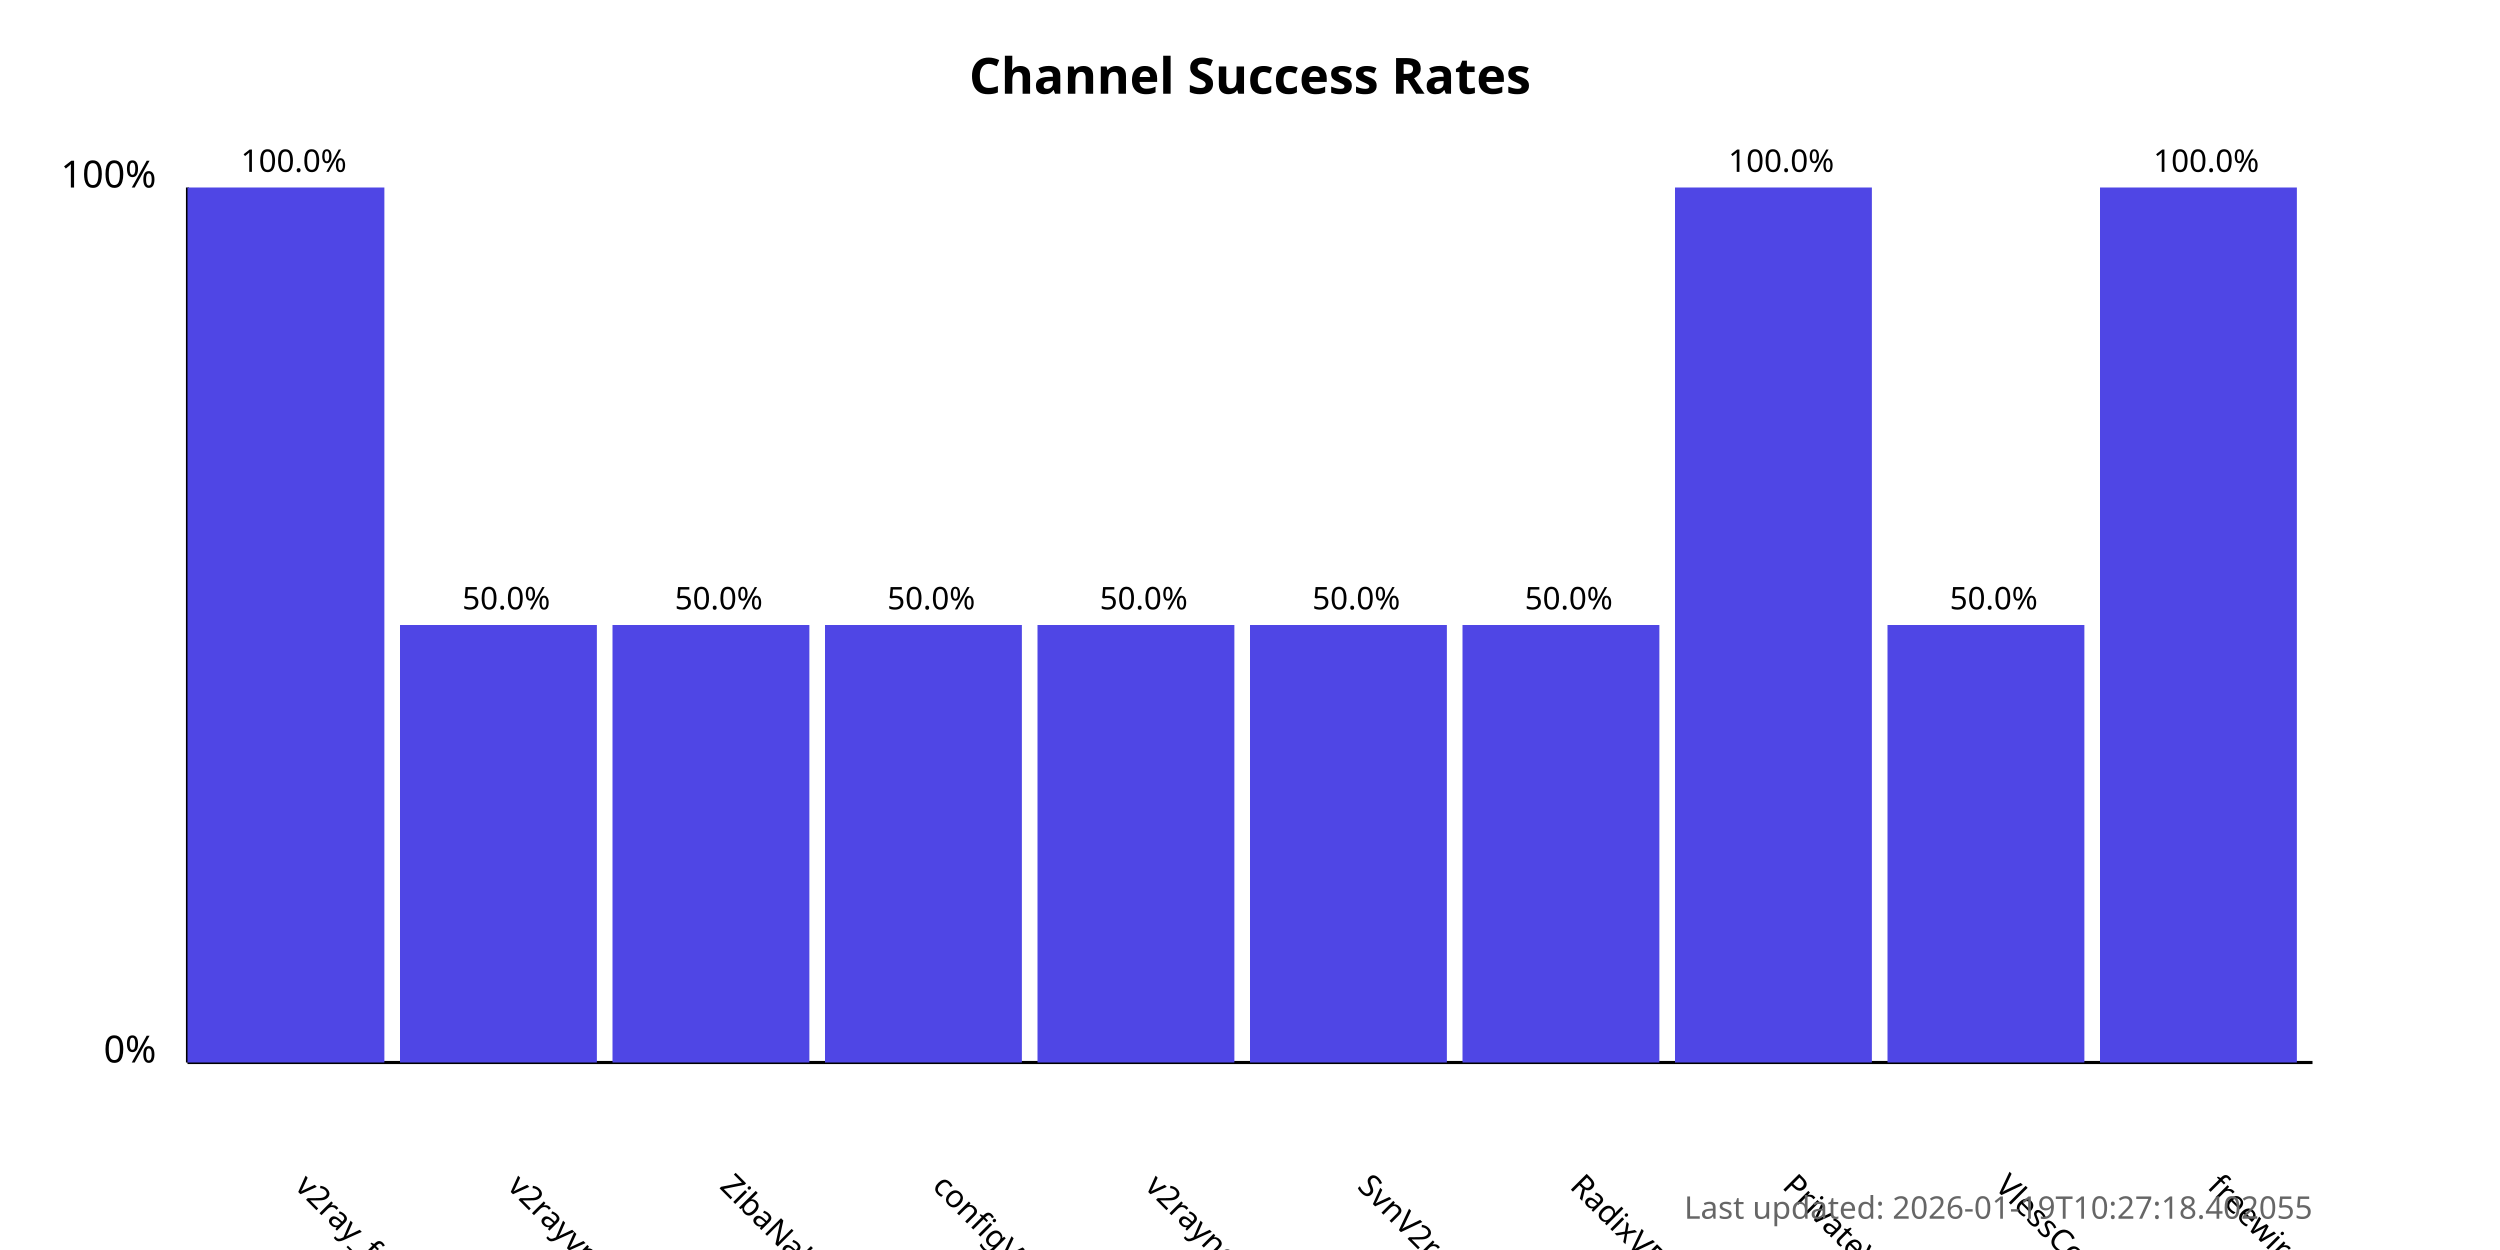
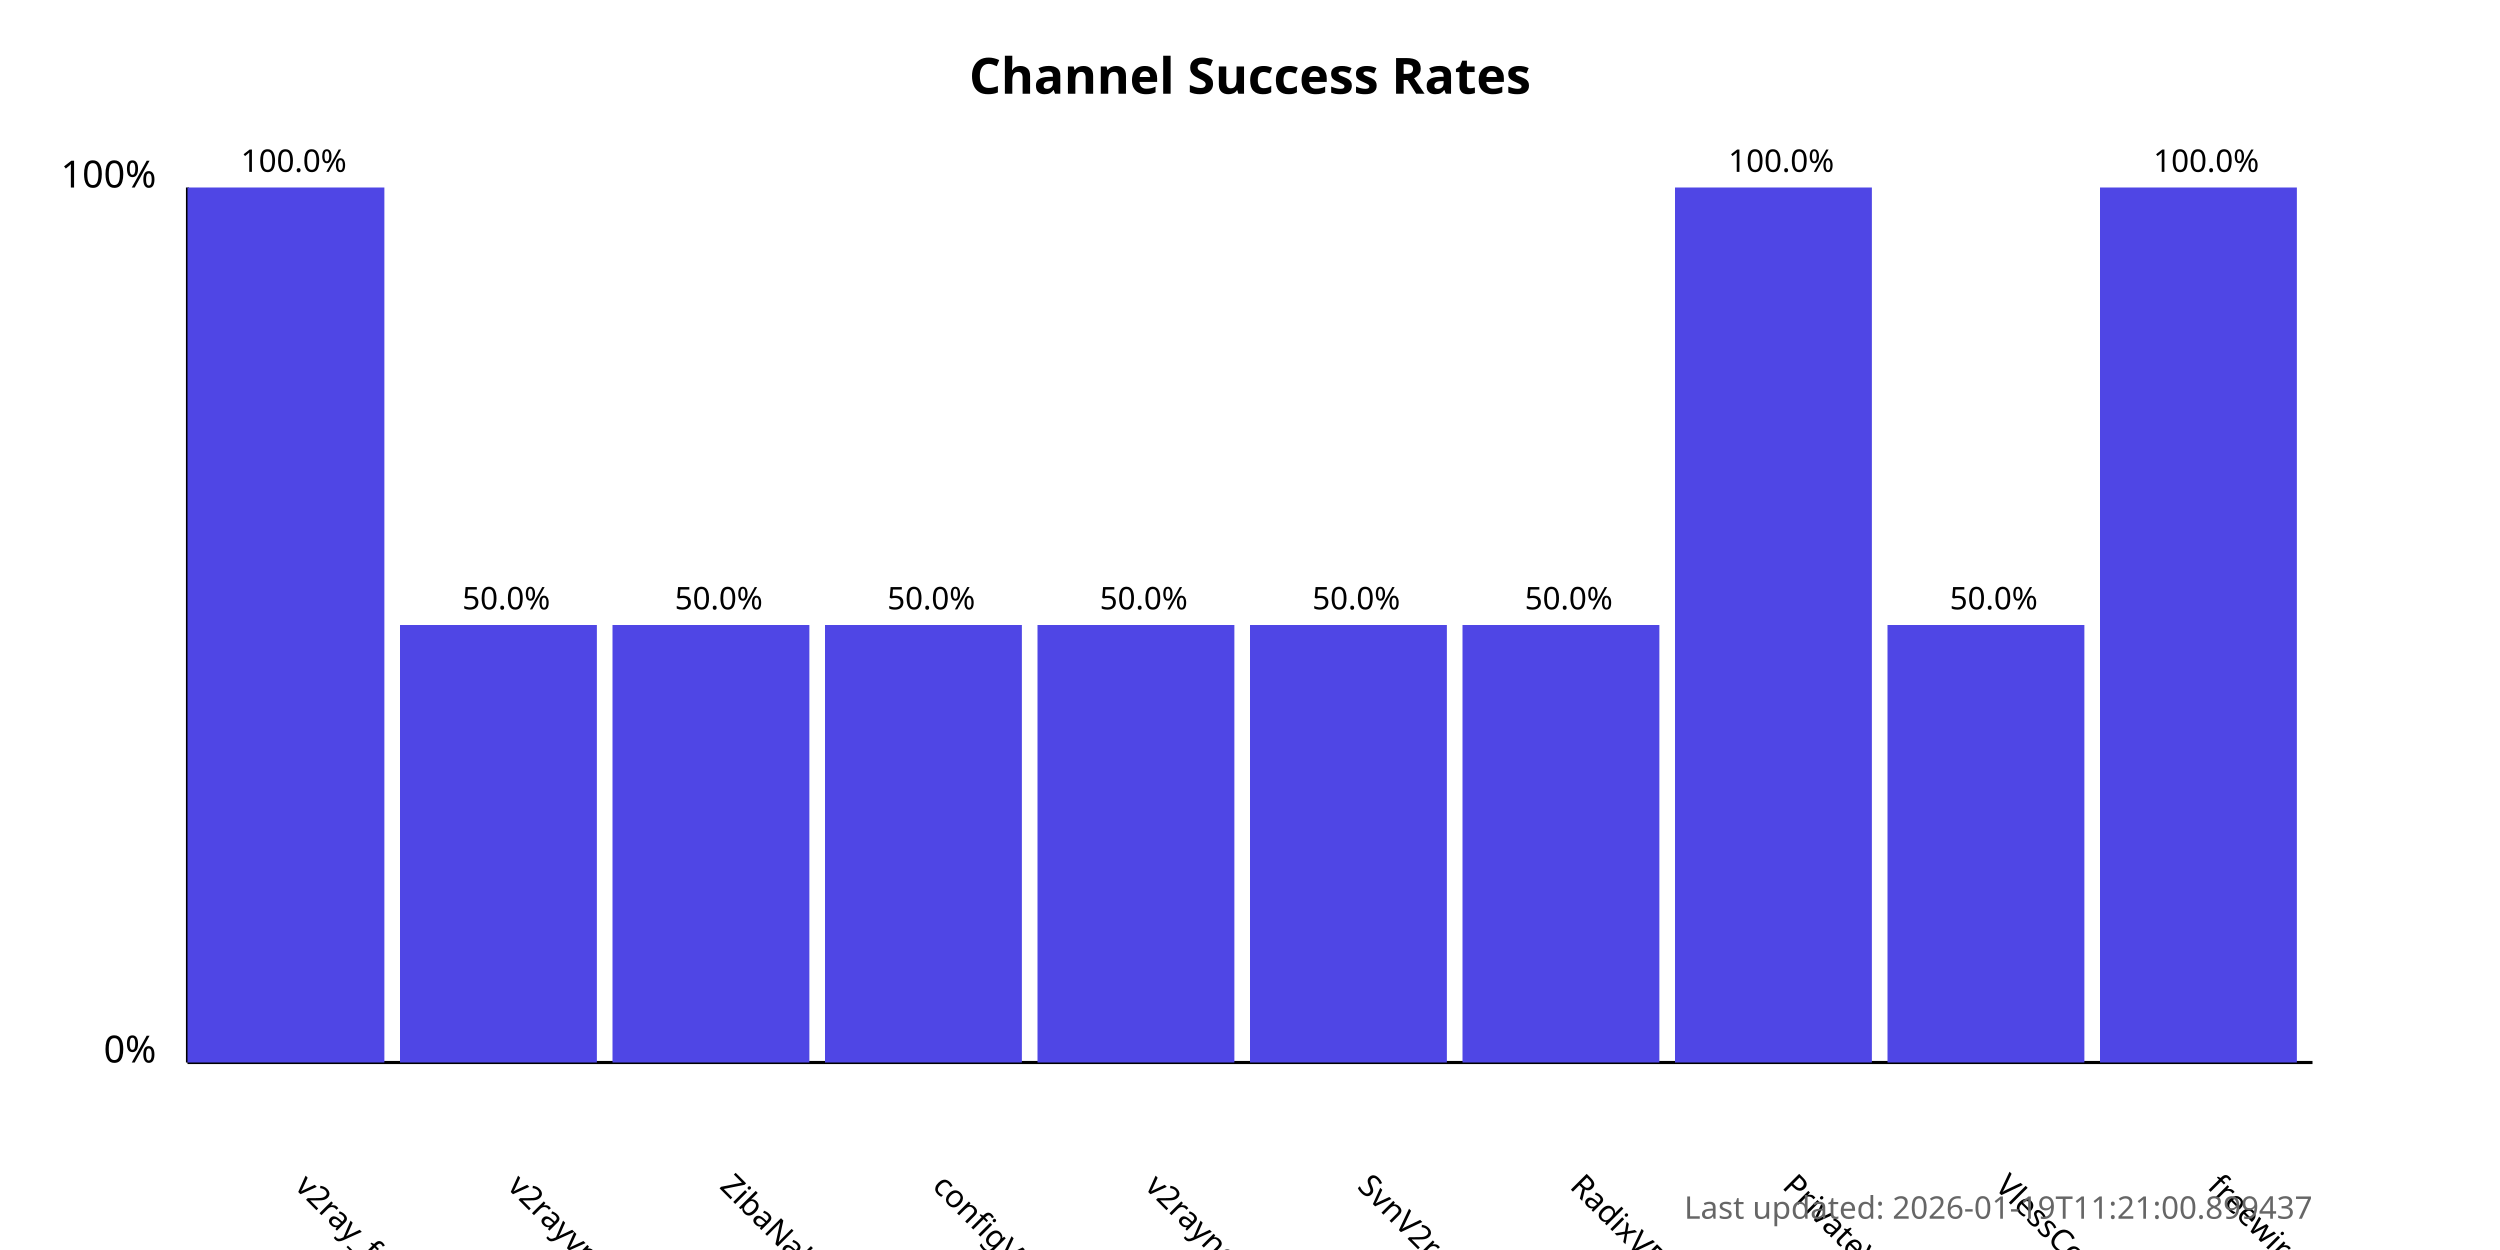
<svg xmlns="http://www.w3.org/2000/svg" width="800" height="400">
  <style>
            .chart-title { font: bold 16px sans-serif; }
            .axis-label { font: 12px sans-serif; }
            .tick-label { font: 10px sans-serif; }
            .bar { fill: #4f46e5; }
            .bar:hover { fill: #6366f1; }
            .timestamp { font: 10px sans-serif; fill: #666; }
        </style>
  <text x="400.0" y="30" text-anchor="middle" class="chart-title">
            Channel Success Rates
        </text>
  <line x1="60" y1="340" x2="60" y2="60" stroke="black" stroke-width="1" />
  <line x1="60" y1="340" x2="740" y2="340" stroke="black" stroke-width="1" />
  <text x="50" y="340" text-anchor="end" class="axis-label">0%</text>
  <text x="50" y="60" text-anchor="end" class="axis-label">100%</text>
  <g>
    <rect x="60" y="60.0" width="63.0" height="280.0" class="bar" />
    <text x="94.0" y="380" transform="rotate(45, 94.0, 380)" text-anchor="start" class="tick-label">
                v2ray_free_conf
            </text>
    <text x="94.0" y="55.0" text-anchor="middle" class="tick-label">
                100.0%
            </text>
  </g>
  <g>
    <rect x="128.0" y="200.0" width="63.0" height="140.0" class="bar" />
    <text x="162.0" y="380" transform="rotate(45, 162.0, 380)" text-anchor="start" class="tick-label">
                v2rayvpno
            </text>
    <text x="162.0" y="195.0" text-anchor="middle" class="tick-label">
                50.0%
            </text>
  </g>
  <g>
    <rect x="196.0" y="200.0" width="63.0" height="140.0" class="bar" />
    <text x="230.0" y="380" transform="rotate(45, 230.0, 380)" text-anchor="start" class="tick-label">
                ZibaNabz
            </text>
    <text x="230.0" y="195.0" text-anchor="middle" class="tick-label">
                50.0%
            </text>
  </g>
  <g>
    <rect x="264.0" y="200.0" width="63.0" height="140.0" class="bar" />
    <text x="298.0" y="380" transform="rotate(45, 298.0, 380)" text-anchor="start" class="tick-label">
                configV2rayForFree
            </text>
    <text x="298.0" y="195.0" text-anchor="middle" class="tick-label">
                50.0%
            </text>
  </g>
  <g>
    <rect x="332.0" y="200.0" width="63.0" height="140.0" class="bar" />
    <text x="366.0" y="380" transform="rotate(45, 366.0, 380)" text-anchor="start" class="tick-label">
                v2rayngvpn
            </text>
    <text x="366.0" y="195.0" text-anchor="middle" class="tick-label">
                50.0%
            </text>
  </g>
  <g>
    <rect x="400.0" y="200.0" width="63.0" height="140.0" class="bar" />
    <text x="434.0" y="380" transform="rotate(45, 434.0, 380)" text-anchor="start" class="tick-label">
                SvnV2ray
            </text>
    <text x="434.0" y="195.0" text-anchor="middle" class="tick-label">
                50.0%
            </text>
  </g>
  <g>
    <rect x="468.0" y="200.0" width="63.0" height="140.0" class="bar" />
    <text x="502.0" y="380" transform="rotate(45, 502.0, 380)" text-anchor="start" class="tick-label">
                RadixVPN
            </text>
    <text x="502.0" y="195.0" text-anchor="middle" class="tick-label">
                50.0%
            </text>
  </g>
  <g>
    <rect x="536.0" y="60.0" width="63.0" height="280.0" class="bar" />
    <text x="570.0" y="380" transform="rotate(45, 570.0, 380)" text-anchor="start" class="tick-label">
                PrivateVPNs
            </text>
    <text x="570.0" y="55.0" text-anchor="middle" class="tick-label">
                100.0%
            </text>
  </g>
  <g>
    <rect x="604.0" y="200.0" width="63.0" height="140.0" class="bar" />
    <text x="638.0" y="380" transform="rotate(45, 638.0, 380)" text-anchor="start" class="tick-label">
                VlessConfig
            </text>
    <text x="638.0" y="195.0" text-anchor="middle" class="tick-label">
                50.0%
            </text>
  </g>
  <g>
    <rect x="672.0" y="60.0" width="63.0" height="280.0" class="bar" />
    <text x="706.0" y="380" transform="rotate(45, 706.0, 380)" text-anchor="start" class="tick-label">
                freewireguard
            </text>
    <text x="706.0" y="55.0" text-anchor="middle" class="tick-label">
                100.0%
            </text>
  </g>
  <text x="740" y="390" text-anchor="end" class="timestamp">
-             Last updated: 2026-01-19T10:27:18.402055
+             Last updated: 2026-01-19T11:21:00.899437
        </text>
</svg>
